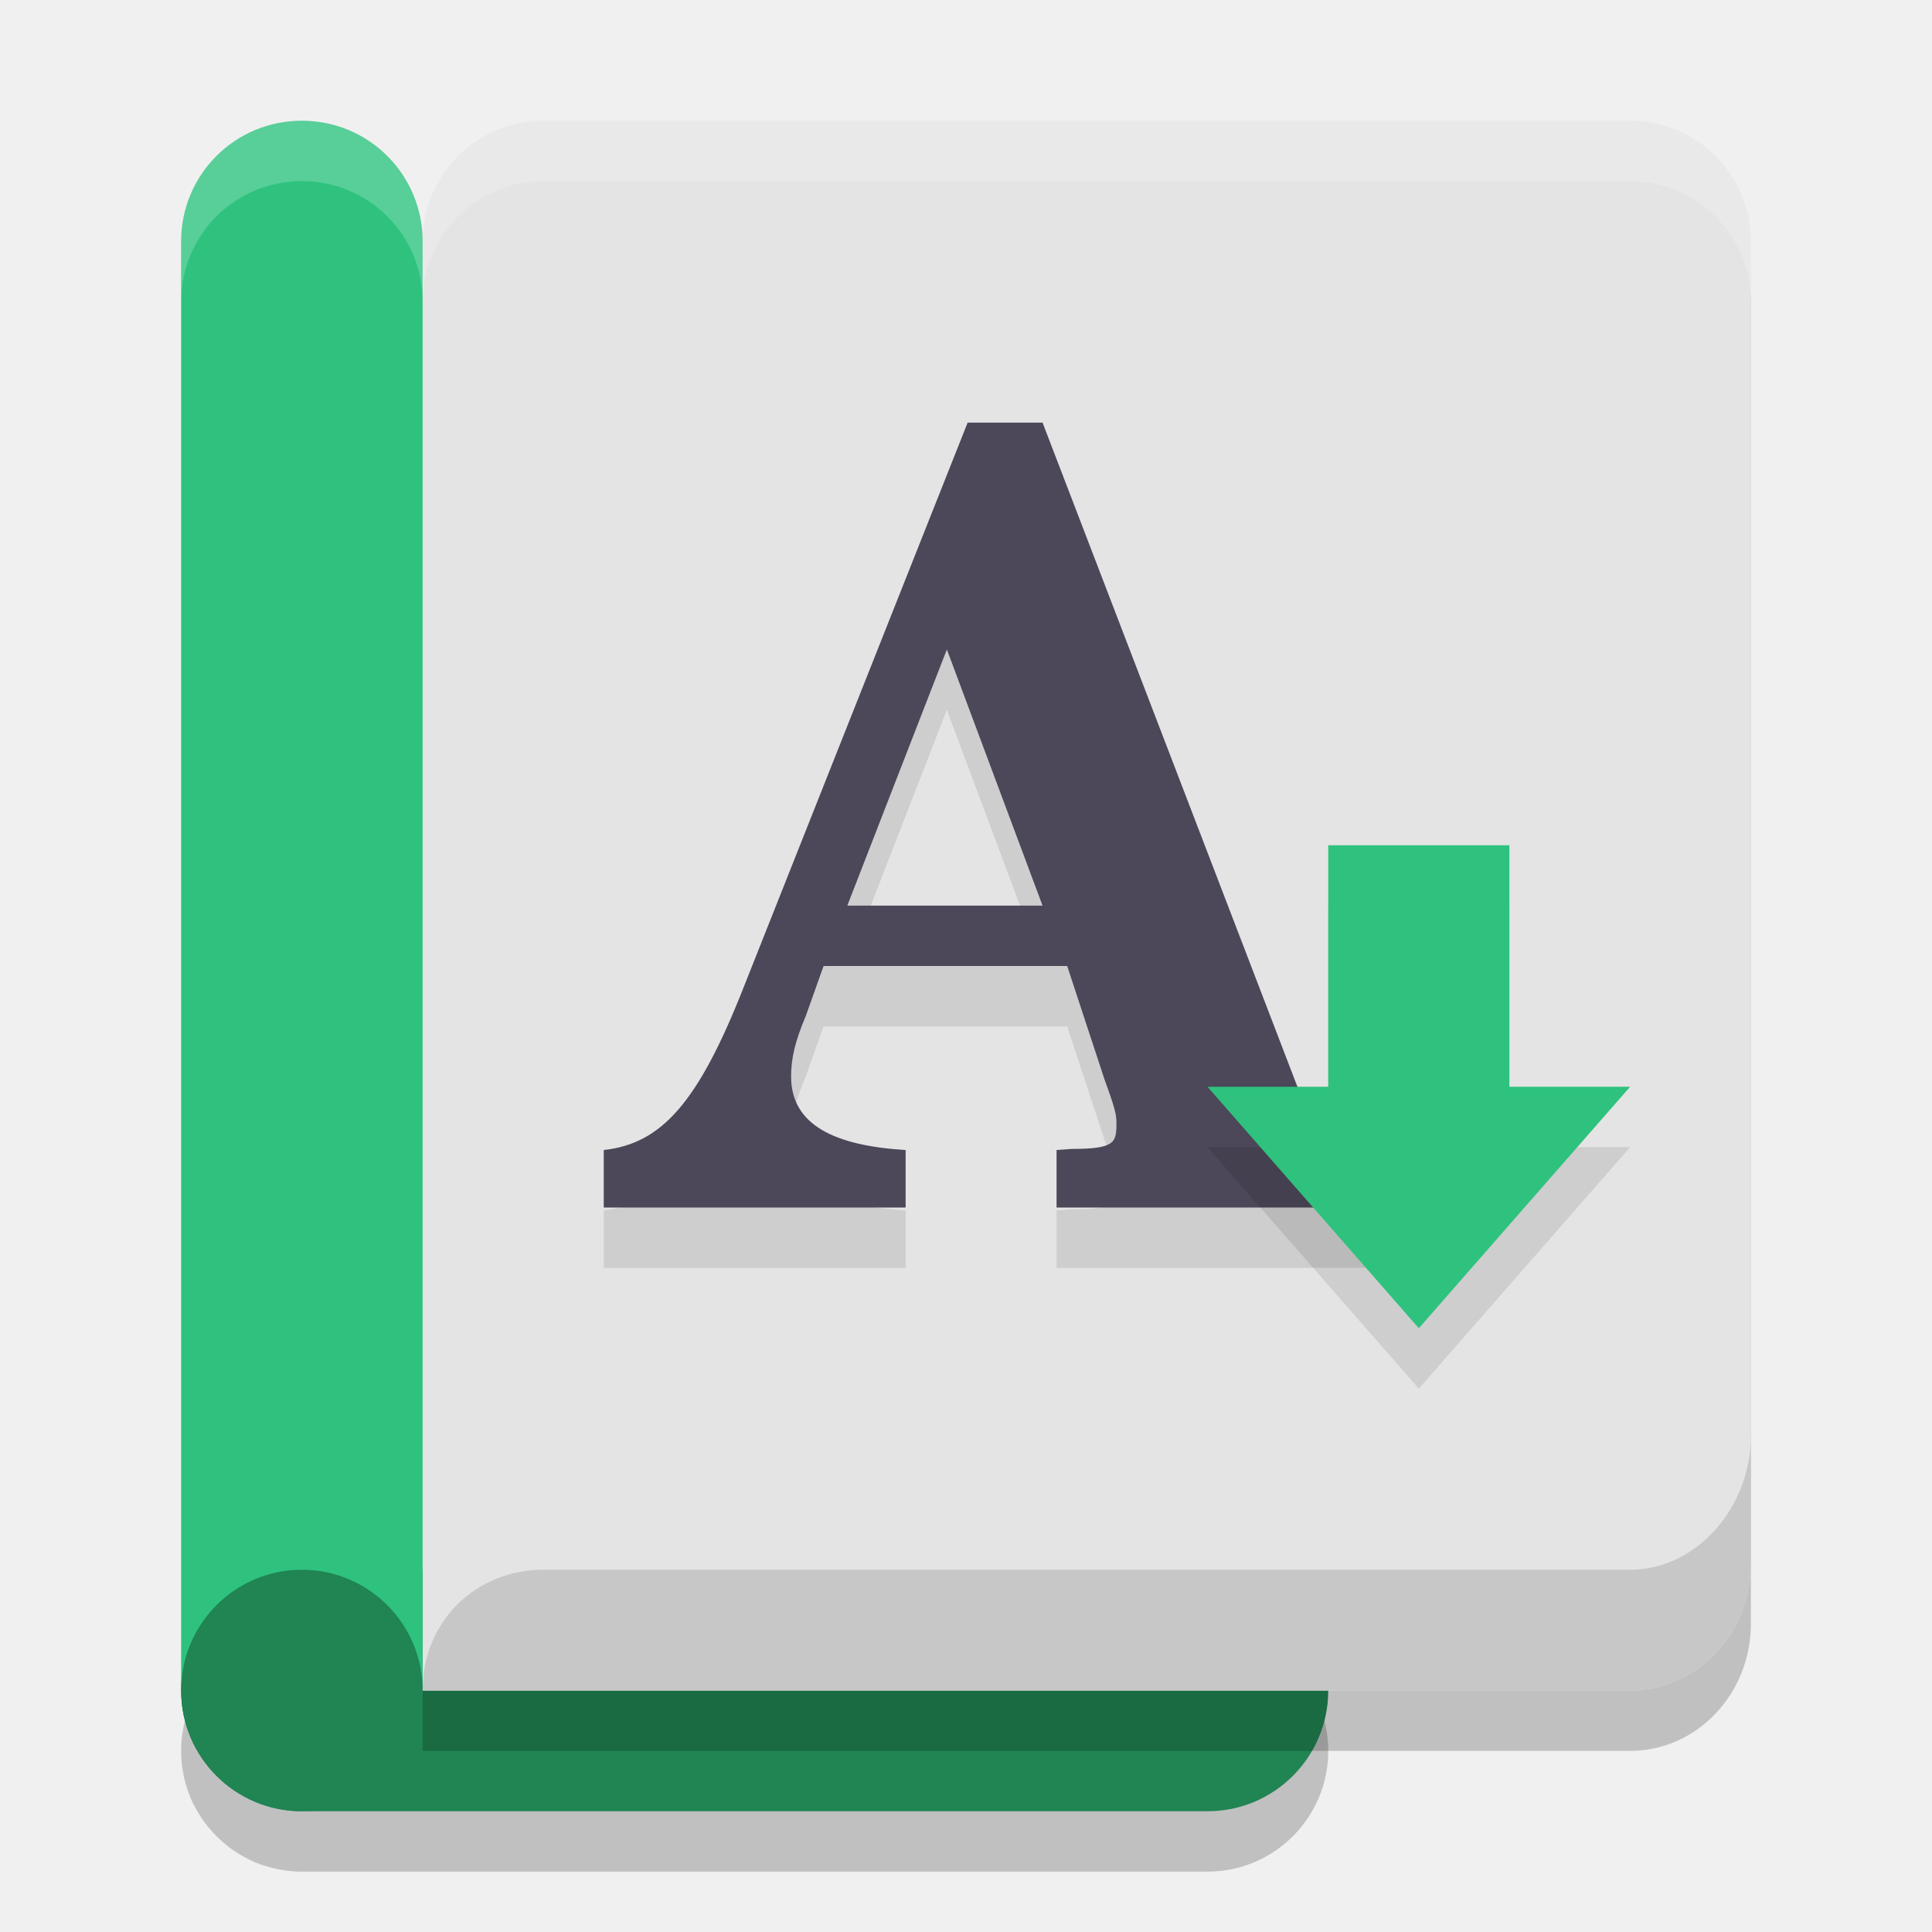
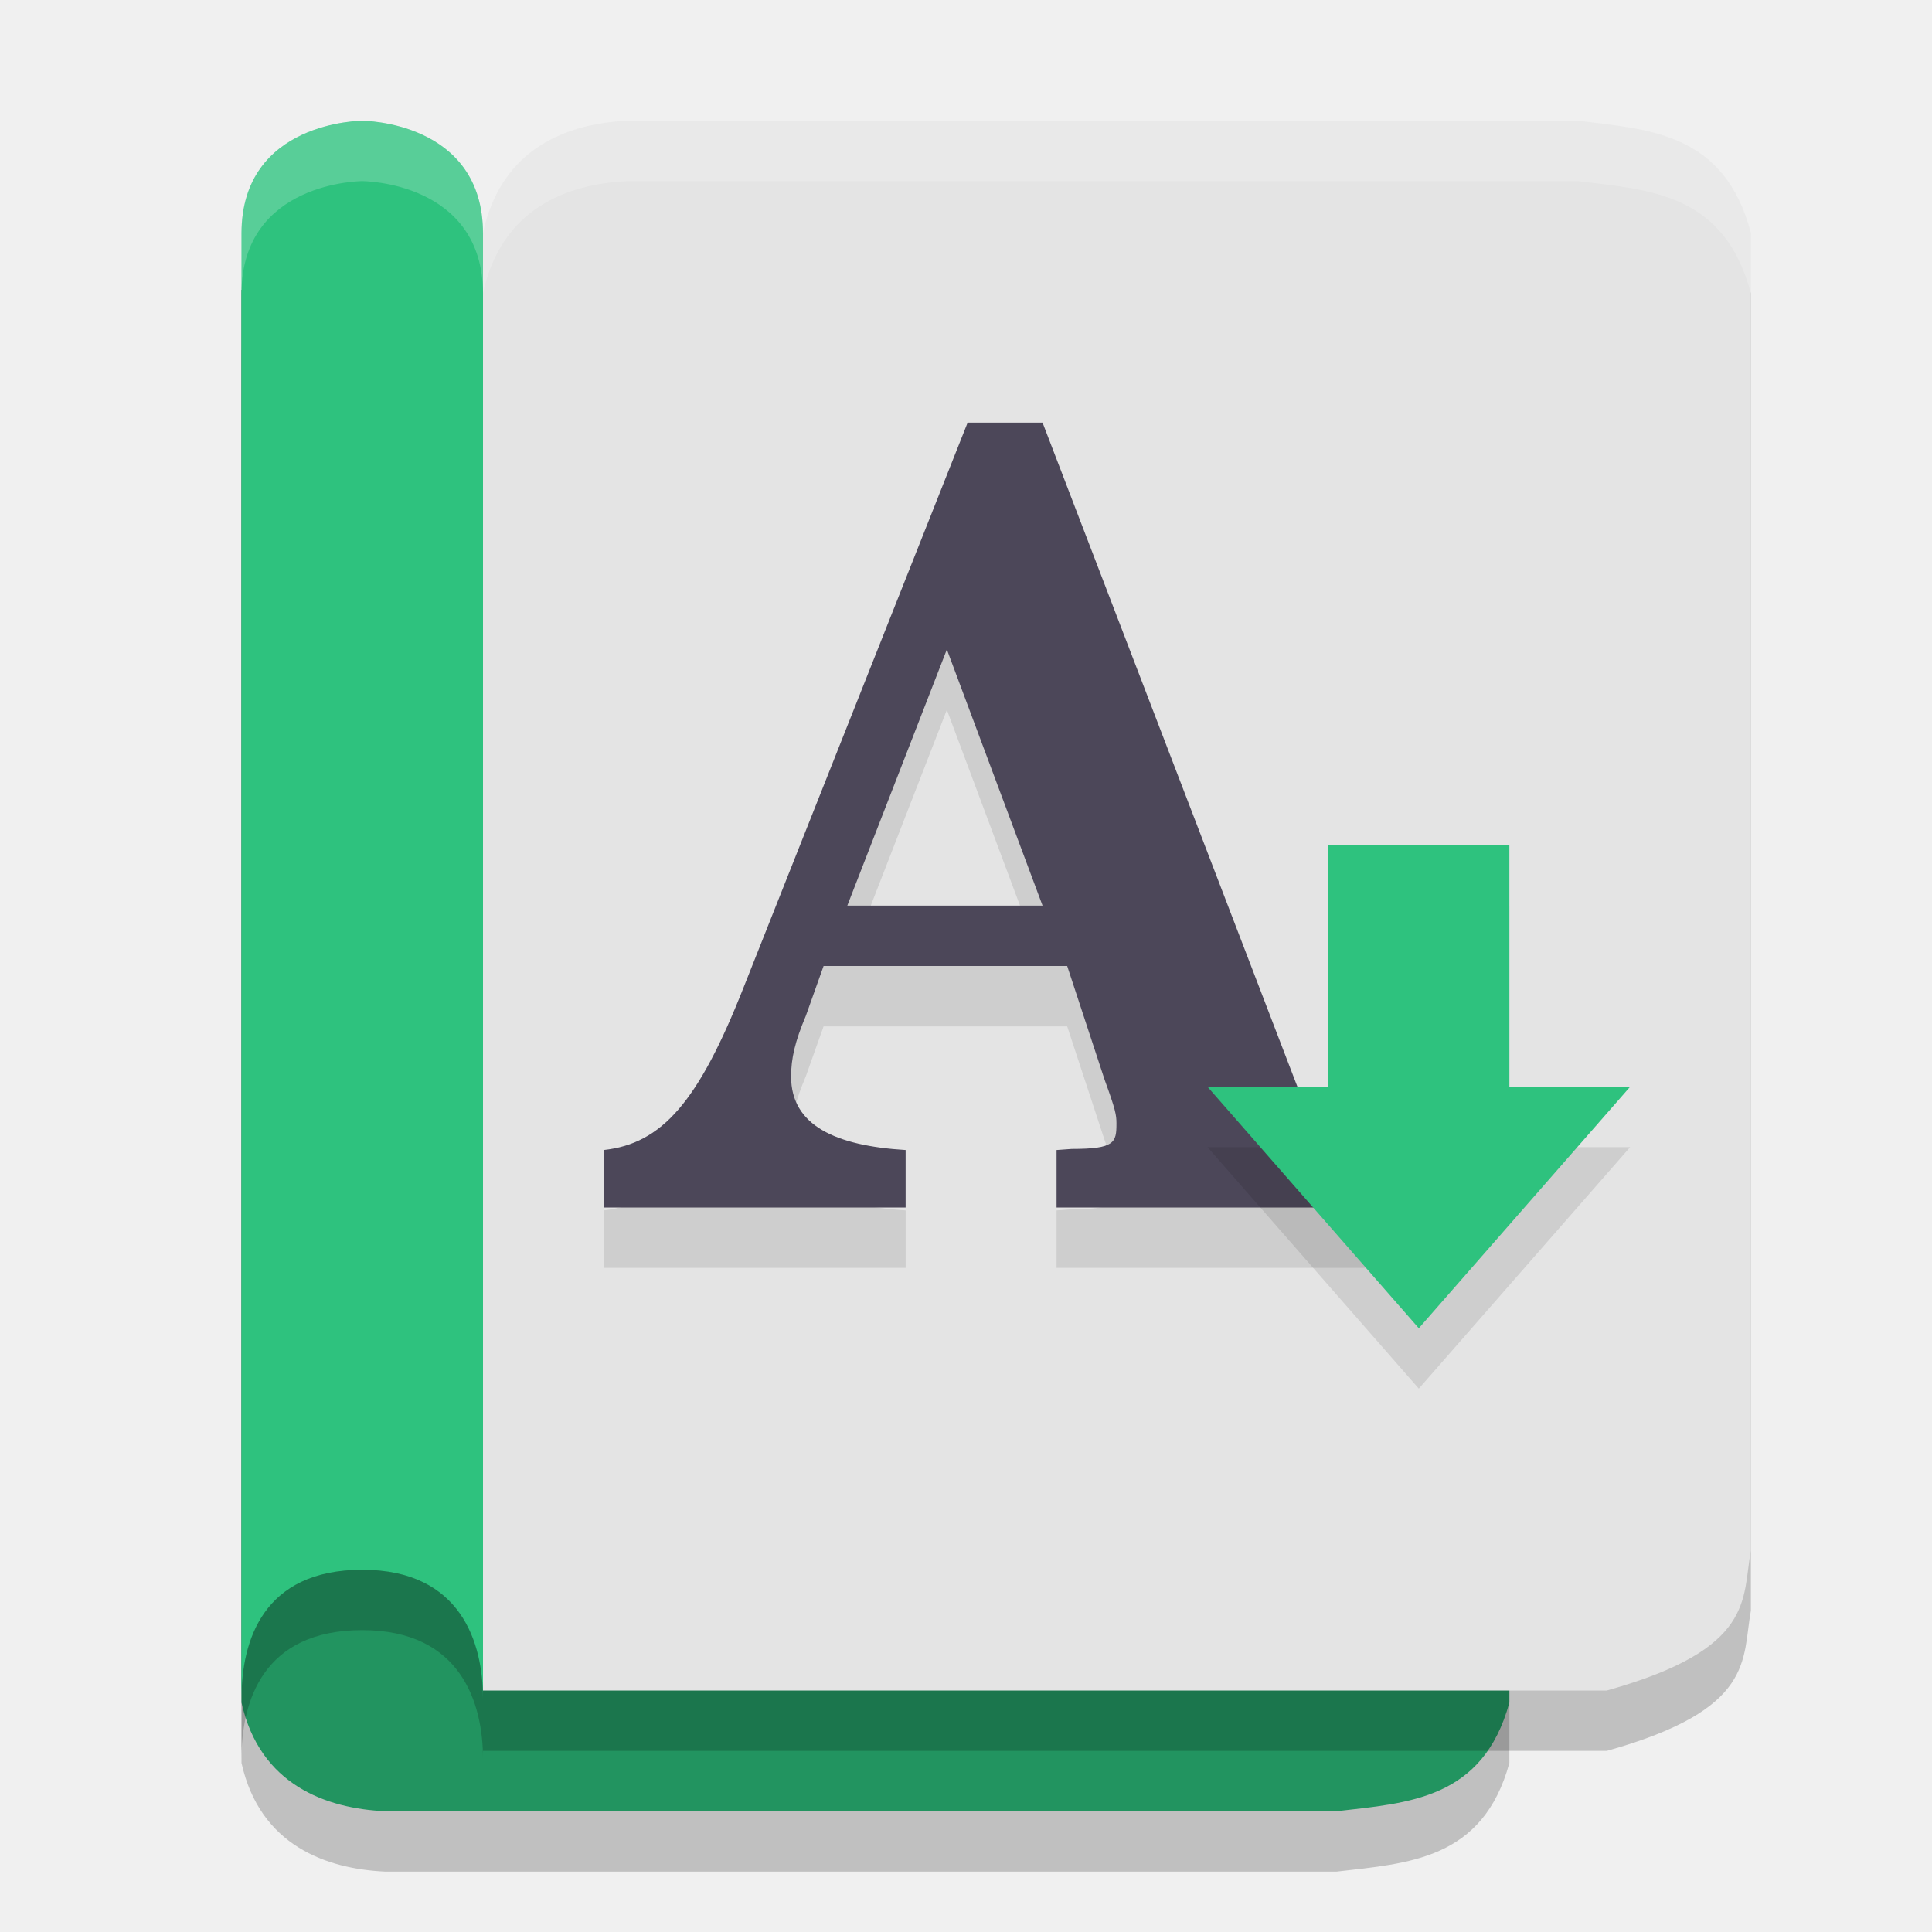
<svg xmlns="http://www.w3.org/2000/svg" width="32" height="32" version="1.1">
-   <path style="opacity:0.2" d="m 5,27 c -0.069,0 -0.138,0.003 -0.205,0.01 -0.067,0.007 -0.132,0.018 -0.197,0.031 -0.065,0.013 -0.129,0.029 -0.191,0.049 -0.063,0.019 -0.126,0.041 -0.186,0.066 -0.06,0.025 -0.117,0.055 -0.174,0.086 -0.057,0.031 -0.113,0.064 -0.166,0.1 -0.053,0.036 -0.103,0.074 -0.152,0.115 -0.049,0.041 -0.097,0.084 -0.143,0.129 -0.045,0.045 -0.088,0.093 -0.129,0.143 -0.041,0.049 -0.079,0.099 -0.115,0.152 -0.036,0.053 -0.069,0.109 -0.1,0.166 -0.031,0.057 -0.061,0.114 -0.086,0.174 -0.025,0.06 -0.047,0.123 -0.066,0.186 -0.019,0.063 -0.036,0.126 -0.049,0.191 -0.013,0.065 -0.024,0.13 -0.031,0.197 C 3.003,28.862 3,28.931 3,29 c 0,0.069 0.003,0.138 0.01,0.205 0.007,0.067 0.018,0.132 0.031,0.197 0.013,0.065 0.029,0.129 0.049,0.191 0.019,0.063 0.041,0.126 0.066,0.186 0.025,0.06 0.055,0.117 0.086,0.174 0.031,0.057 0.064,0.113 0.1,0.166 0.036,0.053 0.074,0.103 0.115,0.152 0.041,0.049 0.084,0.097 0.129,0.143 0.045,0.045 0.093,0.088 0.143,0.129 0.049,0.041 0.099,0.079 0.152,0.115 0.053,0.036 0.109,0.069 0.166,0.1 0.057,0.031 0.114,0.061 0.174,0.086 0.06,0.025 0.123,0.047 0.186,0.066 0.063,0.019 0.126,0.036 0.191,0.049 0.065,0.013 0.13,0.024 0.197,0.031 C 4.862,30.997 4.931,31 5,31 h 15 c 1.104,0 2,-0.896 2,-2 0,-1.104 -0.896,-2 -2,-2 z" />
-   <path style="fill:#208453" d="M 5,26 H 20 c 1.104,0 2,0.896 2,2 0,1.104 -0.896,2 -2,2 H 5 C 3.896,30 3,29.104 3,28 3,26.896 3.896,26 5,26 Z m 0,0" />
-   <path style="opacity:0.2" d="M 9,3 C 7.896,3 7,3.895 7,5 V 10 29 h 4.501 15.499 C 28.104,29 29,28.057 29,26.895 V 25.001 24.789 5 C 29,3.895 28.104,3 27,3 Z" />
-   <path style="fill:#e4e4e4" d="M 9,2 C 7.896,2 7,2.895 7,4 V 9 28 h 4.501 15.499 C 28.104,28 29,27.057 29,25.895 V 24.001 23.789 4 C 29,2.895 28.104,2 27,2 Z" />
+   <path style="opacity:0.2" d="M 4,29.2 V 5.8 h 18.614 c 2.468,0.668 2.238,1.468 2.386,2.25 V 29.2 C 24.561,30.807 23.327,30.861 22.136,31 H 6.386 C 5.406,30.956 4.304,30.568 4,29.2 Z" />
+   <path style="fill:#229460" d="M 4,28.2 V 4.8 h 18.614 c 2.468,0.668 2.238,1.468 2.386,2.25 V 28.2 C 24.561,29.807 23.327,29.861 22.136,30 H 6.386 C 5.406,29.956 4.304,29.568 4,28.2 Z" />
+   <path style="opacity:0.2" d="M 8,4.857 V 29 H 26.614 C 29.081,28.31 28.852,27.485 29,26.678 V 4.857 C 28.561,3.199 27.327,3.143 26.136,3 H 10.386 C 9.406,3.045 8.304,3.446 8,4.857 Z" />
+   <path style="fill:#e4e4e4" d="M 8,3.857 V 28 H 26.614 C 29.081,27.311 28.852,26.485 29,25.679 V 3.857 C 28.561,2.199 27.327,2.144 26.136,2 H 10.386 C 9.406,2.046 8.304,2.446 8,3.857 Z" />
+   <path style="opacity:0.2" d="M 8,4.866 V 29.133 C 8,28.222 7.646,27 6,27 4.354,27 4,28.177 4,29.133 V 4.866 C 4,3 6,3 6,3 c 0,0 2,0 2,1.867 z" />
+   <path style="fill:#2ec27e" d="M 8,3.867 V 28.133 C 8,27.222 7.646,26 6,26 4.354,26 4,27.178 4,28.133 V 3.867 C 4,2 6,2 6,2 c 0,0 2,0 2,1.867 z" />
+   <path style="fill:#ffffff;opacity:0.2" d="M 10.387 2 C 9.406 2.046 8.304 2.446 8 3.857 L 8 4.857 C 8.304 3.446 9.406 3.046 10.387 3 L 26.137 3 C 27.327 3.144 28.561 3.199 29 4.857 L 29 3.857 C 28.561 2.199 27.327 2.144 26.137 2 L 10.387 2 z" />
+   <path style="fill:#ffffff;opacity:0.2" d="M 6 2 C 6 2 4 2.001 4 3.867 L 4 4.867 C 4 3.001 6 3 6 3 C 6 3 8 3.001 8 4.867 L 8 3.867 C 8 2.001 6 2 6 2 z" />
  <path style="opacity:0.1" d="M 16.027,8 12.319,17.348 C 11.568,19.254 10.964,19.942 10,20.048 v 0.952 h 5 v -0.952 c -1.159,-0.071 -1.897,-0.406 -1.897,-1.217 0,-0.3 0.065,-0.582 0.244,-1.005 L 13.641,17 h 4.035 l 0.62,1.884 c 0.18,0.494 0.196,0.582 0.196,0.723 0,0.317 -0.024,0.423 -0.742,0.423 L 17.5,20.048 V 21 H 23 V 20.048 C 22.069,20.012 21.808,19.836 21.465,18.937 L 17.268,8 Z M 15.683,11.757 17.268,16 h -3.234 z" />
-   <path style="fill:#2ec27e" d="M 5,2 C 6.108,2 7,2.892 7,4 V 28 H 3 V 4 C 3,2.892 3.892,2 5,2 Z" />
-   <path style="fill:#208453" d="M 5,26 C 6.104,26 7,26.896 7,28 7,29.104 6.104,30 5,30 3.896,30 3,29.104 3,28 3,26.896 3.896,26 5,26 Z m 0,0" />
  <path style="fill:#4c4759" d="M 16.027,7 12.319,16.348 C 11.568,18.254 10.964,18.942 10,19.048 v 0.952 h 5 v -0.952 c -1.159,-0.071 -1.897,-0.406 -1.897,-1.217 0,-0.3 0.065,-0.582 0.244,-1.005 L 13.641,16 h 4.035 l 0.62,1.884 c 0.18,0.494 0.196,0.582 0.196,0.723 0,0.317 -0.024,0.423 -0.742,0.423 L 17.5,19.048 V 20 H 23 V 19.048 C 22.069,19.012 21.808,18.836 21.465,17.937 L 17.268,7 Z M 15.683,10.757 17.268,15 h -3.234 z" />
-   <path style="fill:#c7c7c7" d="M 29,23.789 C 29,24.956 28.108,26 27,26 H 9 C 7.896,26 7,26.837 7,28 h 20 c 1.104,0 2,-0.943 2,-2.105 z" />
  <path style="opacity:0.1" d="m 22,15 h 3 v 4 h 2 L 23.5,23 20,19 h 2 z" />
  <path style="fill:#2ec27e" d="m 22,14 h 3 v 4 h 2 L 23.5,22 20,18 h 2 z" />
-   <path style="fill:#ffffff;opacity:0.2" d="M 9 2 C 7.896 2 7 2.896 7 4 L 7 5 C 7 3.896 7.896 3 9 3 L 27 3 C 28.104 3 29 3.896 29 5 L 29 4 C 29 2.896 28.104 2 27 2 L 9 2 z" />
-   <path style="fill:#ffffff;opacity:0.2" d="M 5 2 C 3.892 2 3 2.892 3 4 L 3 5 C 3 3.892 3.892 3 5 3 C 6.108 3 7 3.892 7 5 L 7 4 C 7 2.892 6.108 2 5 2 z" />
</svg>
